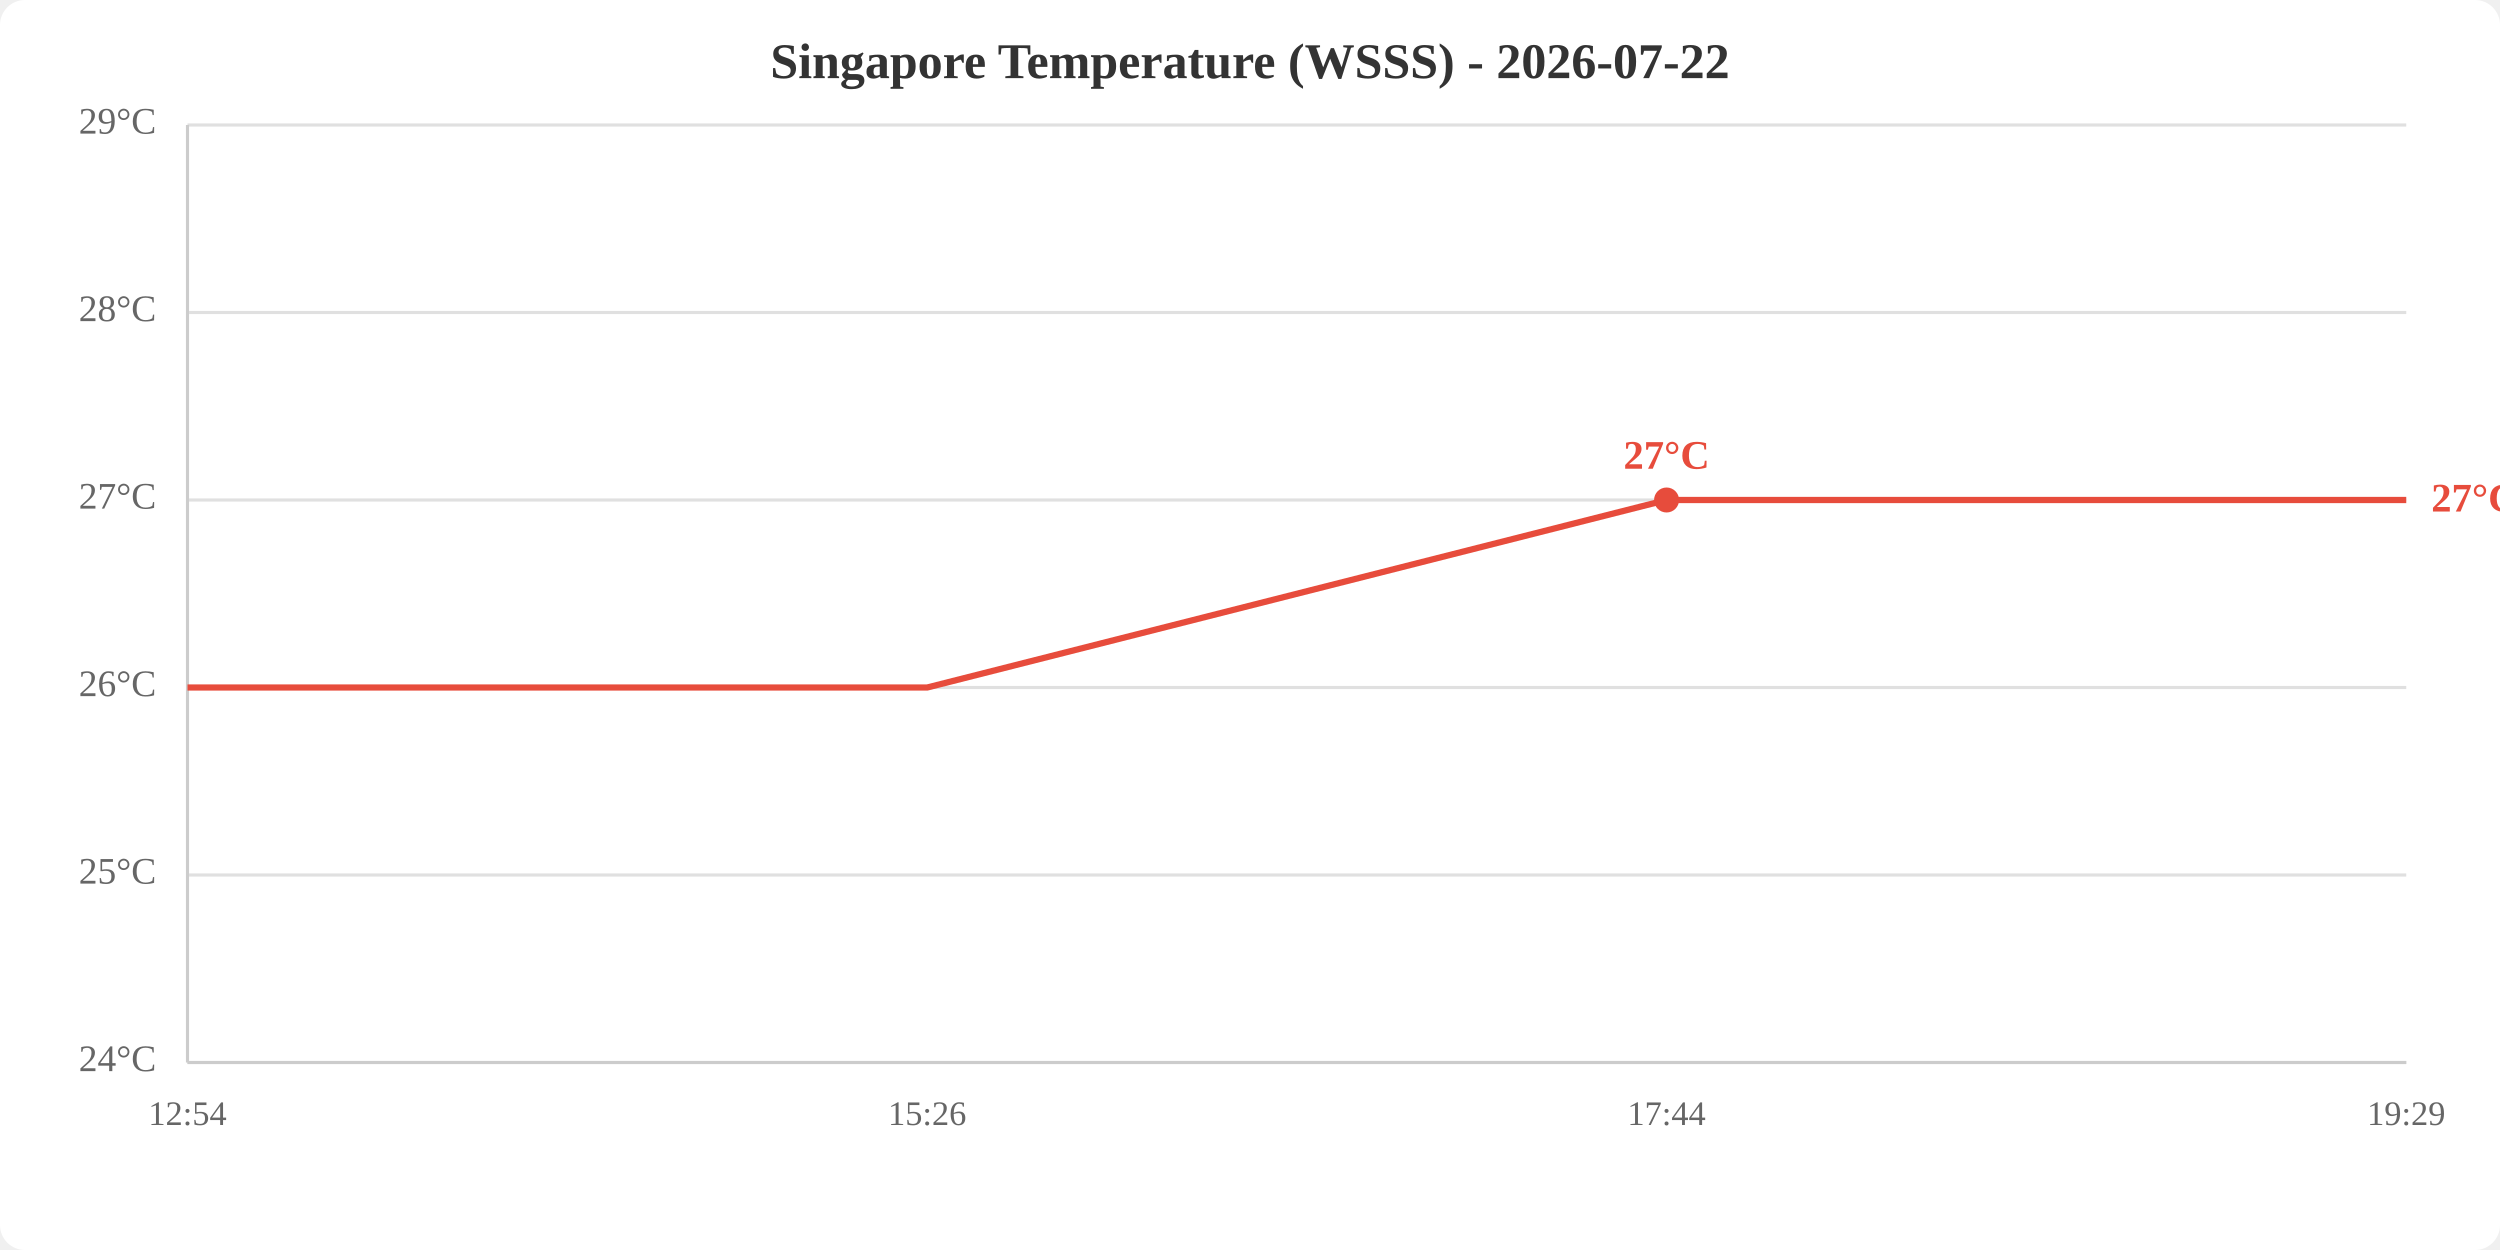
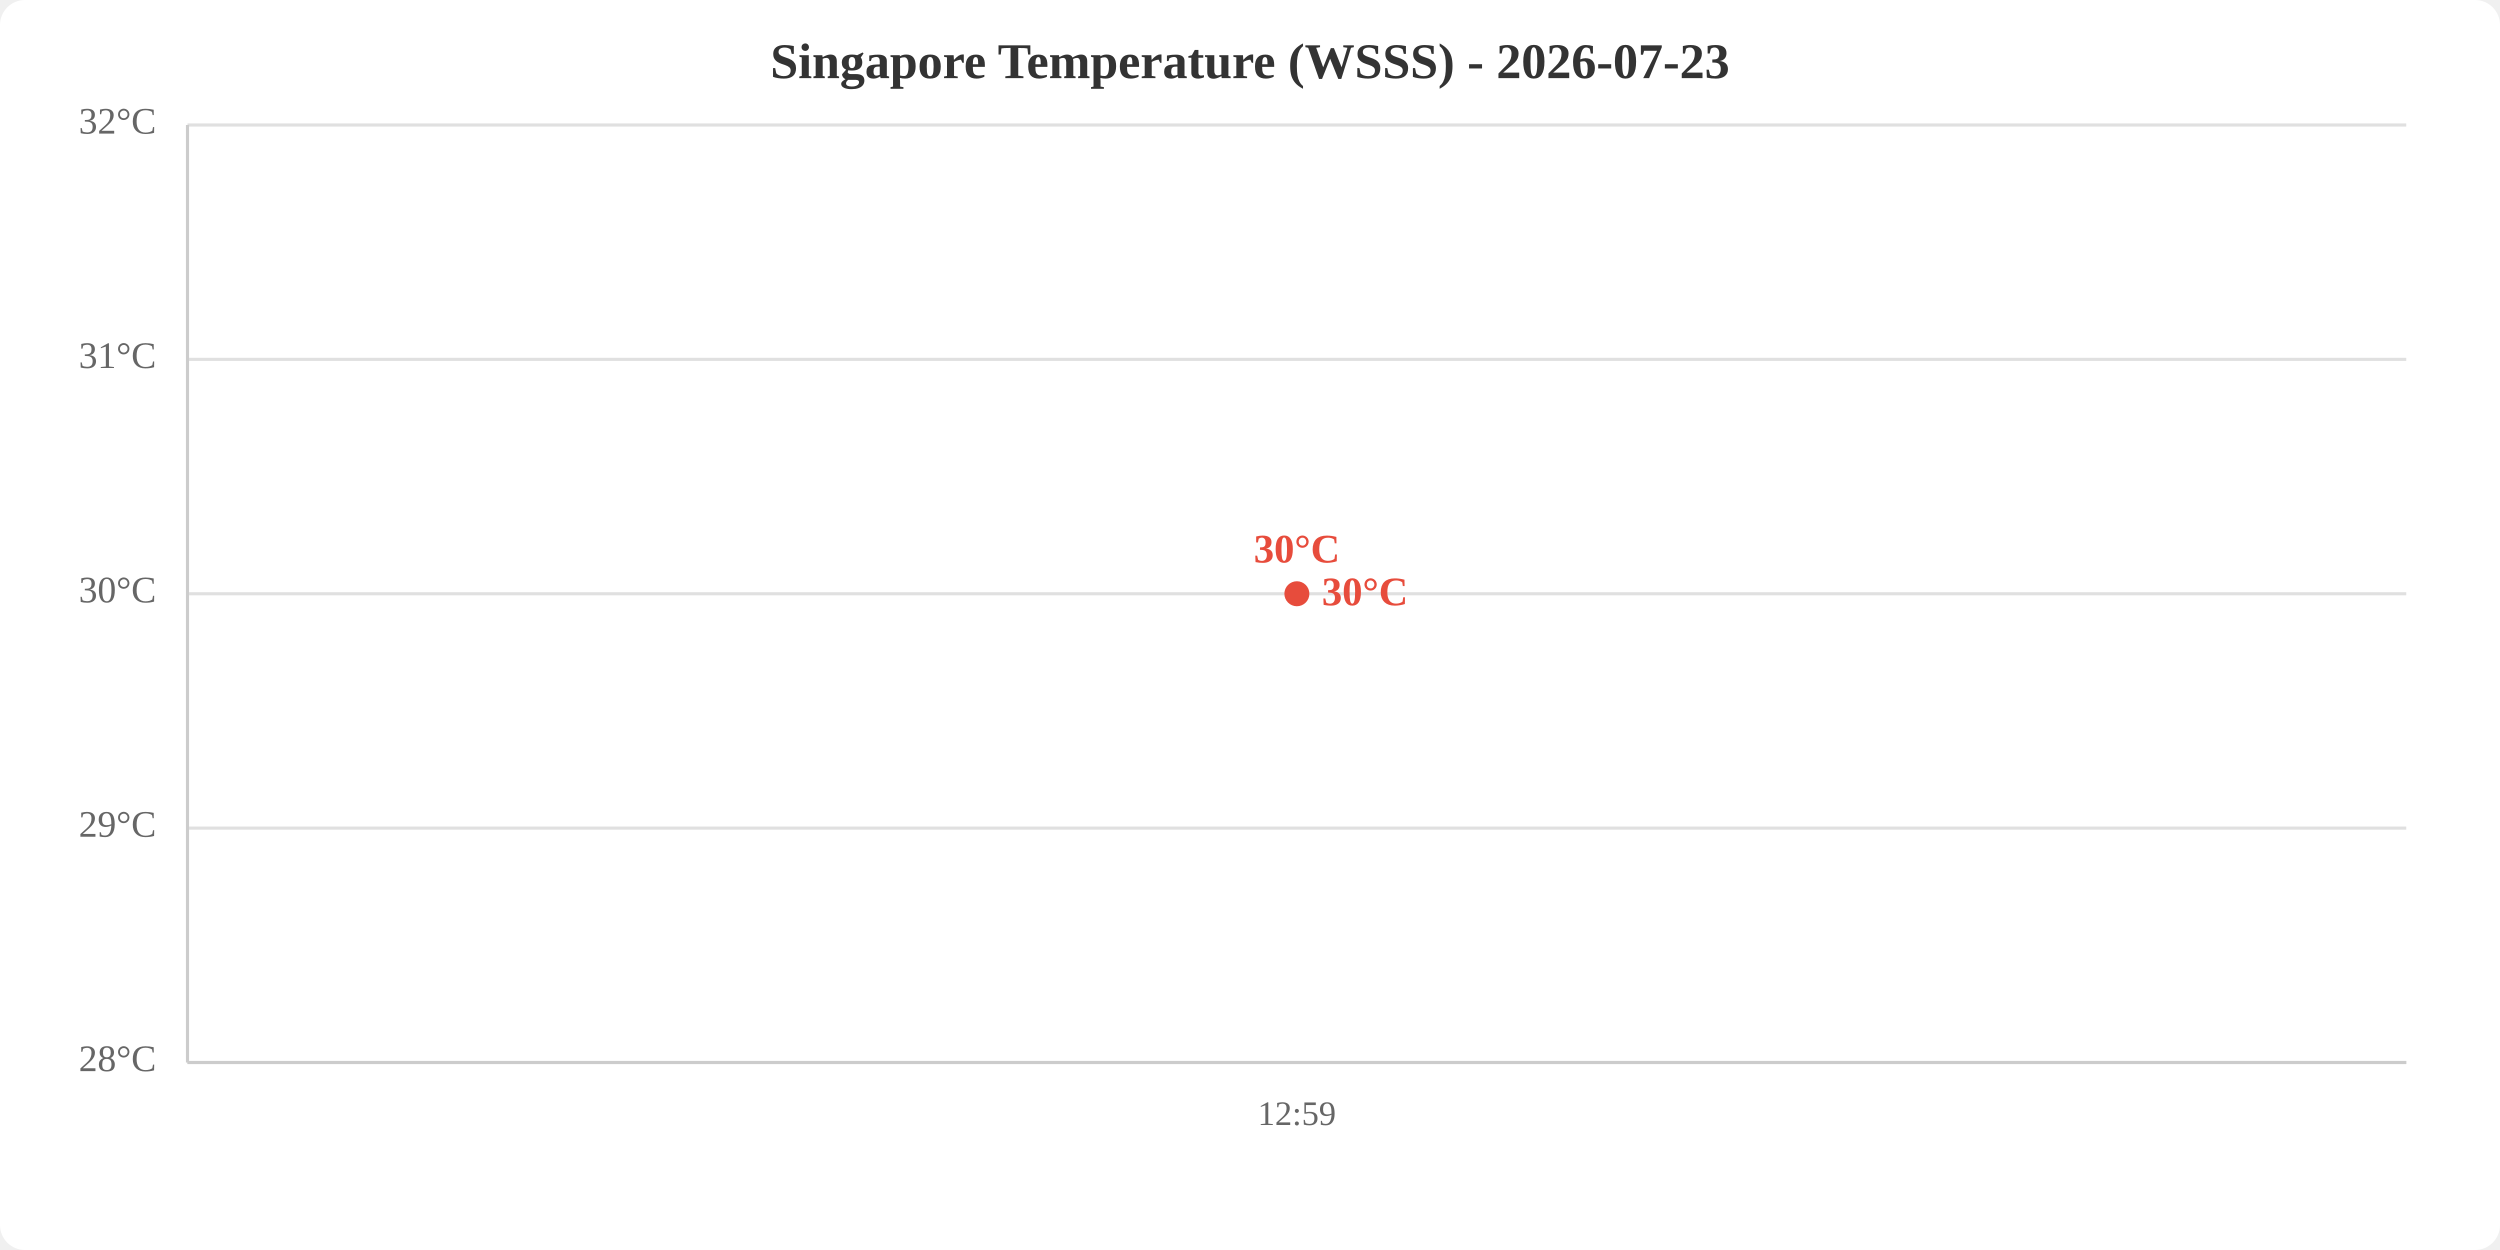
<svg xmlns="http://www.w3.org/2000/svg" viewBox="0 0 800 400" width="800" height="400">
  <rect width="800" height="400" fill="white" rx="8" />
-   <text x="400.0" y="25" text-anchor="middle" font-size="16" font-weight="bold" fill="#333">Singapore Temperature (WSSS) - 2026-07-22</text>
+   <text x="400.0" y="25" text-anchor="middle" font-size="16" font-weight="bold" fill="#333">Singapore Temperature (WSSS) - 2026-07-23</text>
  <line x1="60" y1="340.0" x2="770" y2="340.0" stroke="#e0e0e0" stroke-width="1" />
-   <line x1="60" y1="280.0" x2="770" y2="280.0" stroke="#e0e0e0" stroke-width="1" />
-   <line x1="60" y1="220.0" x2="770" y2="220.0" stroke="#e0e0e0" stroke-width="1" />
-   <line x1="60" y1="160.0" x2="770" y2="160.0" stroke="#e0e0e0" stroke-width="1" />
-   <line x1="60" y1="100.0" x2="770" y2="100.0" stroke="#e0e0e0" stroke-width="1" />
+   <line x1="60" y1="265.0" x2="770" y2="265.0" stroke="#e0e0e0" stroke-width="1" />
+   <line x1="60" y1="190.0" x2="770" y2="190.0" stroke="#e0e0e0" stroke-width="1" />
+   <line x1="60" y1="115.0" x2="770" y2="115.0" stroke="#e0e0e0" stroke-width="1" />
  <line x1="60" y1="40.0" x2="770" y2="40.0" stroke="#e0e0e0" stroke-width="1" />
-   <text x="50" y="340.0" text-anchor="end" dominant-baseline="middle" fill="#666" font-size="12">24°C</text>
-   <text x="50" y="280.0" text-anchor="end" dominant-baseline="middle" fill="#666" font-size="12">25°C</text>
-   <text x="50" y="220.0" text-anchor="end" dominant-baseline="middle" fill="#666" font-size="12">26°C</text>
-   <text x="50" y="160.0" text-anchor="end" dominant-baseline="middle" fill="#666" font-size="12">27°C</text>
-   <text x="50" y="100.0" text-anchor="end" dominant-baseline="middle" fill="#666" font-size="12">28°C</text>
-   <text x="50" y="40.0" text-anchor="end" dominant-baseline="middle" fill="#666" font-size="12">29°C</text>
-   <text x="60.0" y="360" text-anchor="middle" fill="#666" font-size="11">12:54</text>
-   <text x="296.7" y="360" text-anchor="middle" fill="#666" font-size="11">15:26</text>
-   <text x="533.3" y="360" text-anchor="middle" fill="#666" font-size="11">17:44</text>
-   <text x="770.0" y="360" text-anchor="middle" fill="#666" font-size="11">19:29</text>
+   <text x="50" y="340.0" text-anchor="end" dominant-baseline="middle" fill="#666" font-size="12">28°C</text>
+   <text x="50" y="265.0" text-anchor="end" dominant-baseline="middle" fill="#666" font-size="12">29°C</text>
+   <text x="50" y="190.0" text-anchor="end" dominant-baseline="middle" fill="#666" font-size="12">30°C</text>
+   <text x="50" y="115.0" text-anchor="end" dominant-baseline="middle" fill="#666" font-size="12">31°C</text>
+   <text x="50" y="40.0" text-anchor="end" dominant-baseline="middle" fill="#666" font-size="12">32°C</text>
+   <text x="415.0" y="360" text-anchor="middle" fill="#666" font-size="11">12:59</text>
  <line x1="60" y1="40" x2="60" y2="340" stroke="#ccc" stroke-width="1" />
  <line x1="60" y1="340" x2="770" y2="340" stroke="#ccc" stroke-width="1" />
-   <polyline points="60.0,220.0 296.7,220.0 533.3,160.0 770.0,160.0" fill="none" stroke="#e74c3c" stroke-width="2" />
-   <circle cx="533.3" cy="160.0" r="4" fill="#e74c3c" />
-   <text x="533.3" y="150.0" text-anchor="middle" fill="#e74c3c" font-size="13" font-weight="bold">27°C</text>
-   <text x="778.0" y="160.0" fill="#e74c3c" font-size="13" font-weight="bold" dominant-baseline="middle">27°C</text>
+   <polyline points="415.0,190.0" fill="none" stroke="#e74c3c" stroke-width="2" />
+   <circle cx="415.0" cy="190.0" r="4" fill="#e74c3c" />
+   <text x="415.0" y="180.0" text-anchor="middle" fill="#e74c3c" font-size="13" font-weight="bold">30°C</text>
+   <text x="423.0" y="190.0" fill="#e74c3c" font-size="13" font-weight="bold" dominant-baseline="middle">30°C</text>
</svg>
